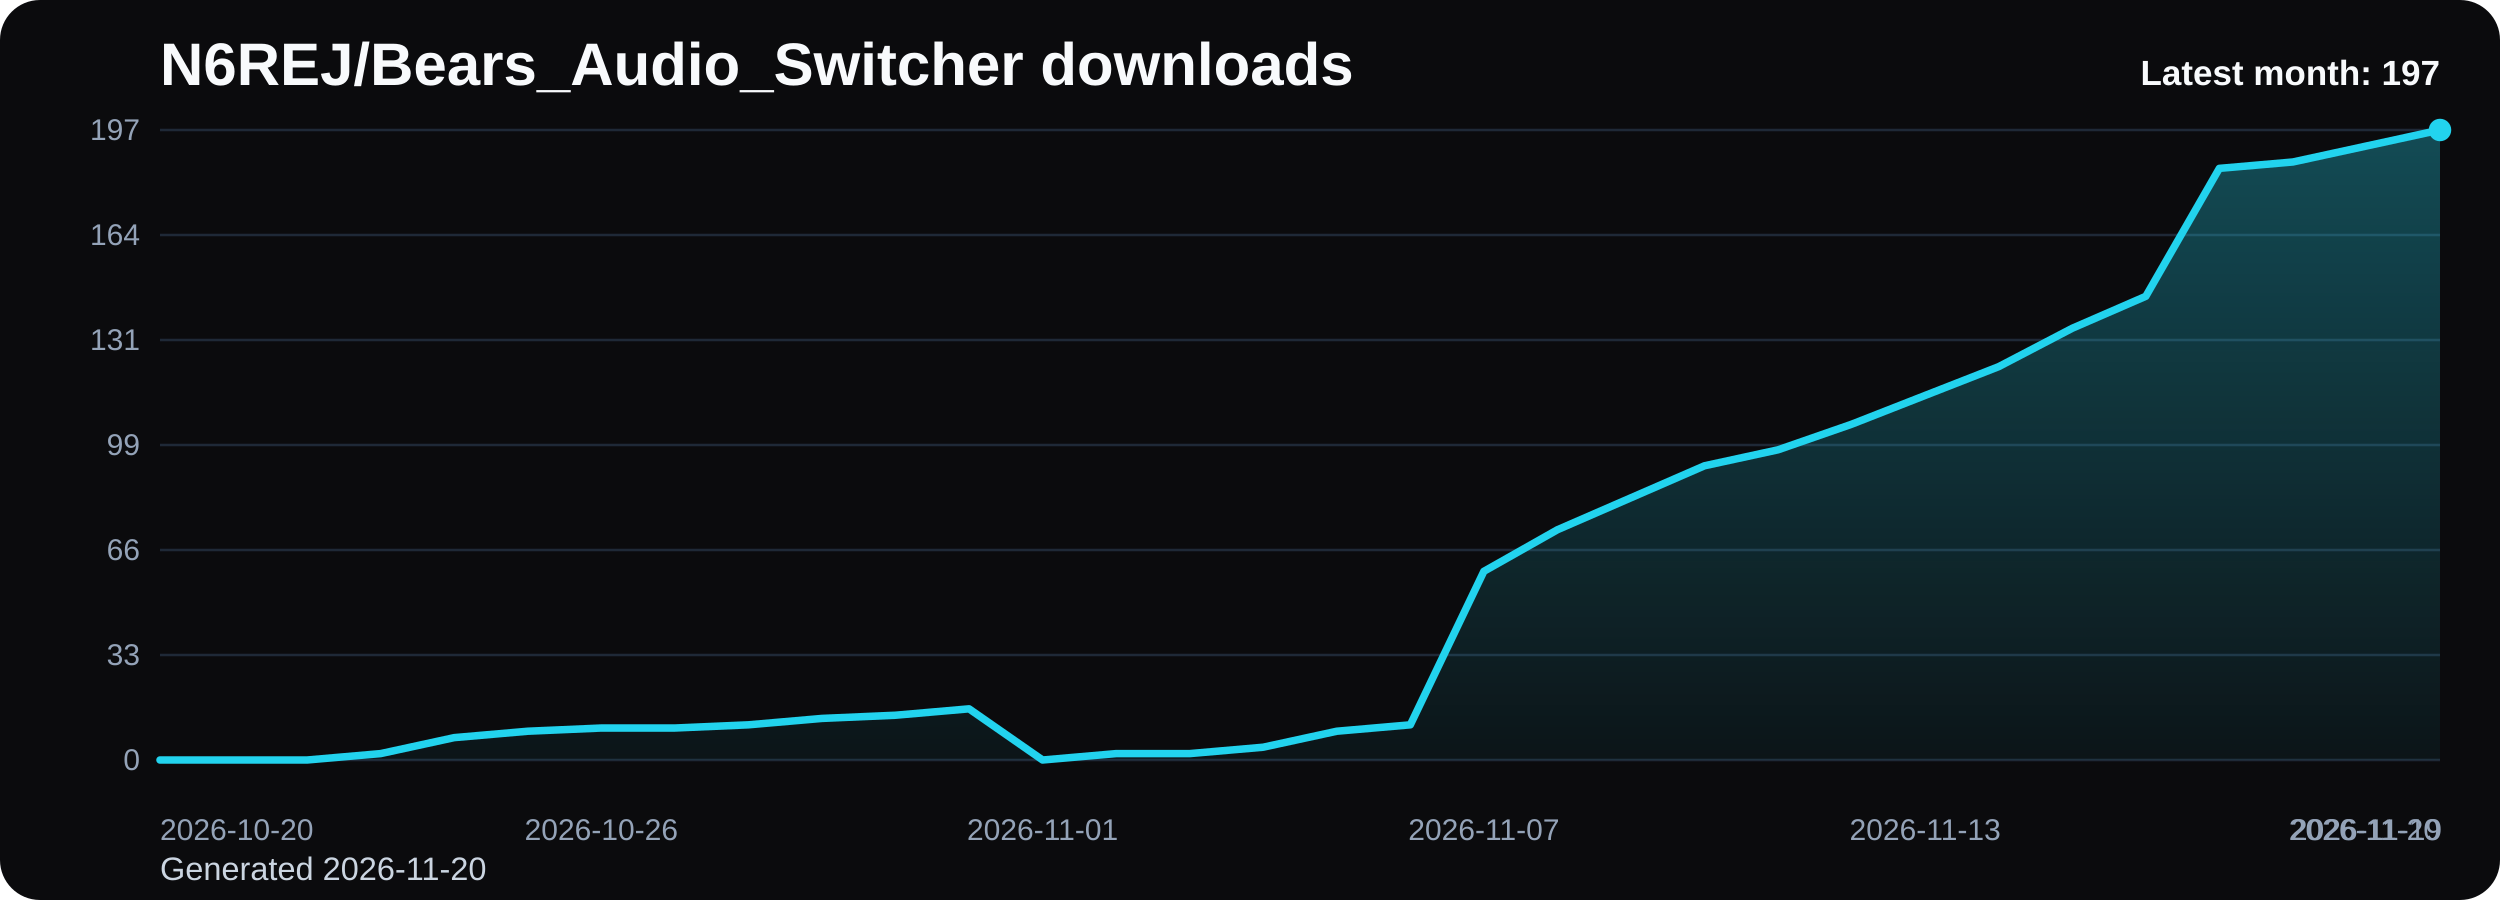
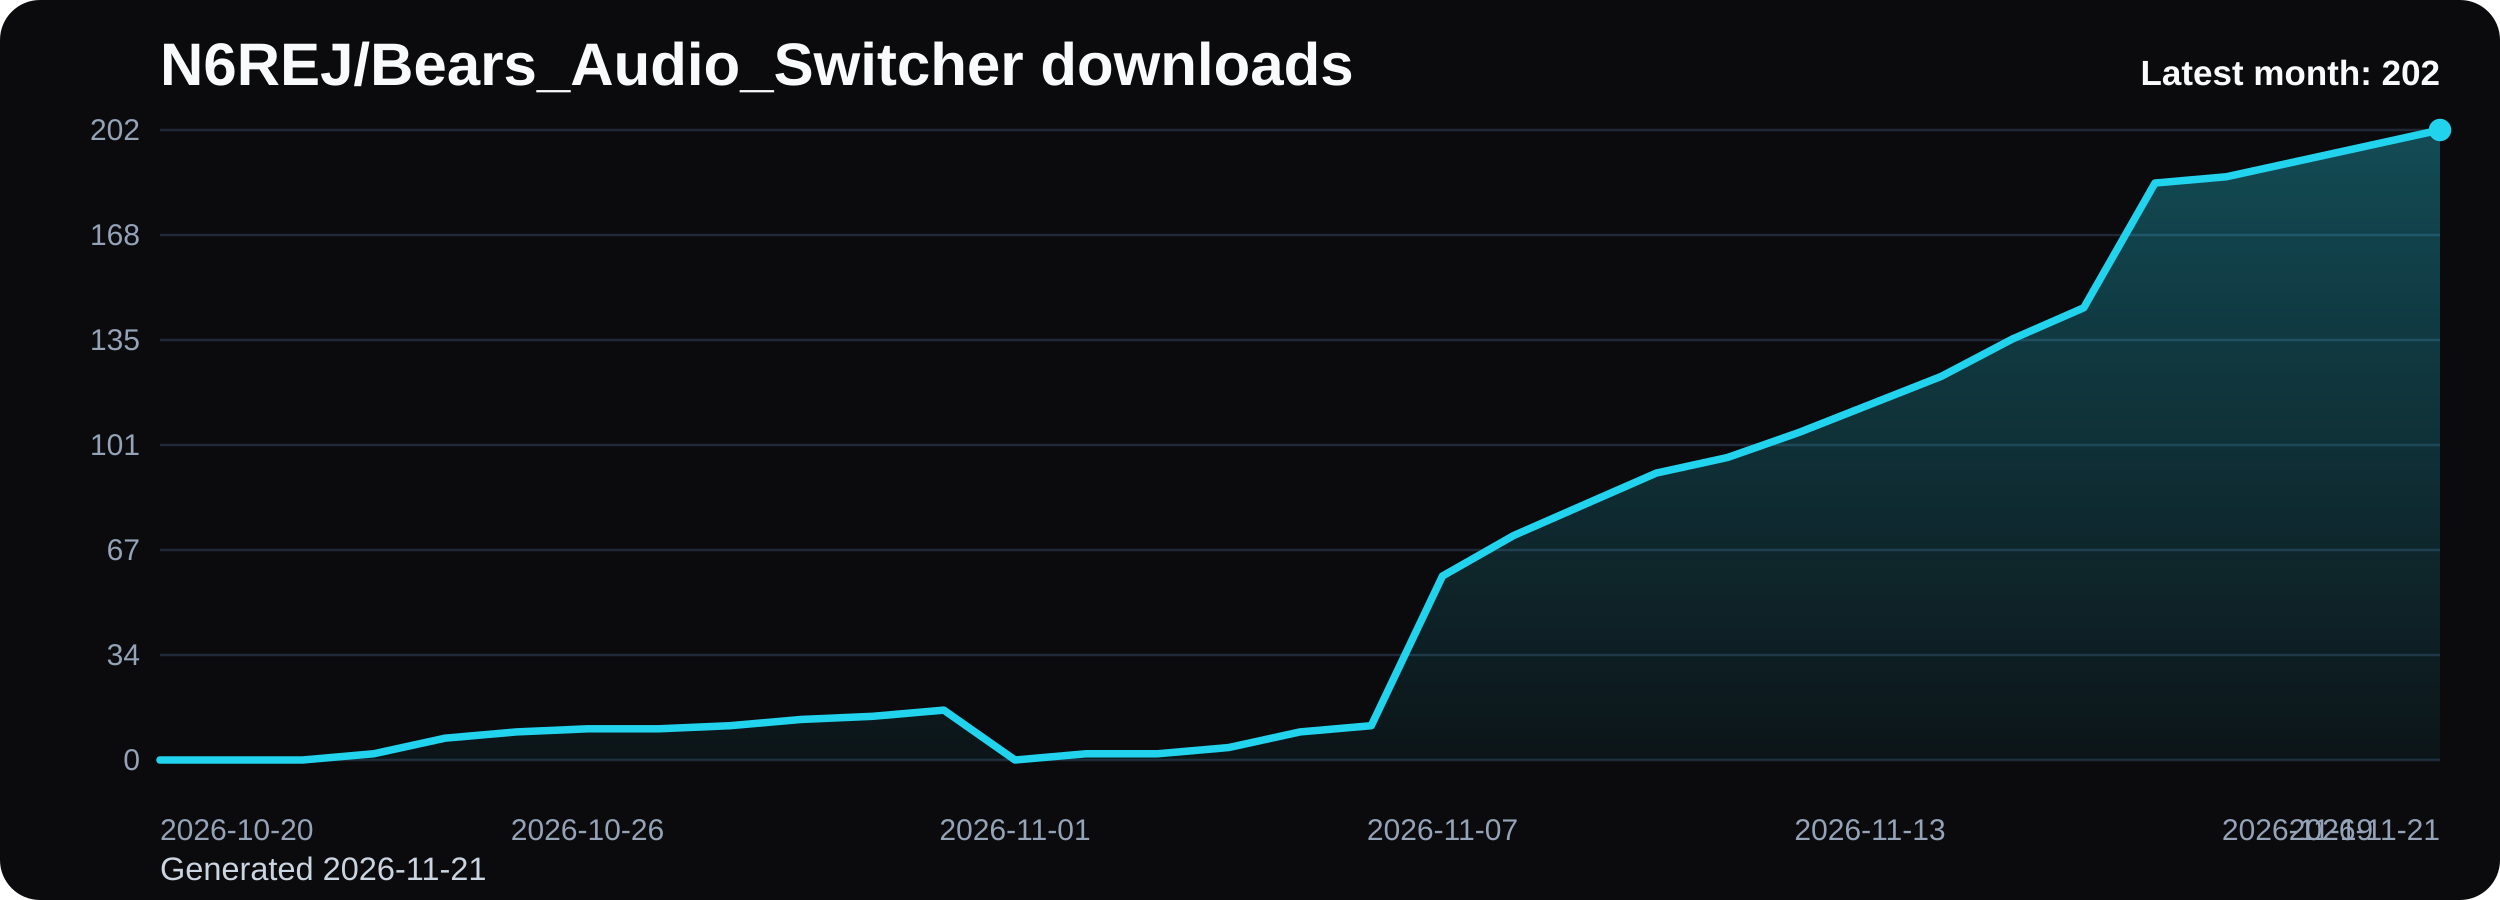
<svg xmlns="http://www.w3.org/2000/svg" viewBox="0 0 1000 360" role="img" aria-label="N6REJ/Bears_Audio_Switcher downloads chart">
  <defs>
    <linearGradient id="fill-monthly-black" x1="0" y1="0" x2="0" y2="1">
      <stop offset="0%" stop-color="#22d3ee" stop-opacity="0.32" />
      <stop offset="100%" stop-color="#22d3ee" stop-opacity="0.05" />
    </linearGradient>
    <style>
      .bg { fill: #0b0b0d; }
      .title { font: 700 24px Arial, sans-serif; fill: #f8fafc; }
      .sub { font: 400 13px Arial, sans-serif; fill: #cbd5e1; }
      .grid { stroke: #1f2937; stroke-width: 1; }
      .axis { font: 400 12px Arial, sans-serif; fill: #94a3b8; }
      .line { fill: none; stroke: #22d3ee; stroke-width: 3; stroke-linecap: round; stroke-linejoin: round; }
      .dot { fill: #22d3ee; }
      .value { font: 600 11px Arial, sans-serif; fill: #cbd5e1; }
      .latest { font: 700 14px Arial, sans-serif; fill: #f8fafc; }
    </style>
  </defs>
  <rect class="bg" x="0" y="0" width="1000" height="360" rx="16" />
  <text class="title" x="64" y="34">N6REJ/Bears_Audio_Switcher downloads</text>
-   <text class="sub" x="64" y="352">Generated 2026-11-20</text>
+   <text class="sub" x="64" y="352">Generated 2026-11-21</text>
  <line x1="64" y1="52.00" x2="976" y2="52.00" class="grid" />
-   <text x="56" y="56.00" text-anchor="end" class="axis">197</text>
+   <text x="56" y="56.00" text-anchor="end" class="axis">202</text>
  <line x1="64" y1="94.00" x2="976" y2="94.00" class="grid" />
-   <text x="56" y="98.00" text-anchor="end" class="axis">164</text>
+   <text x="56" y="98.00" text-anchor="end" class="axis">168</text>
  <line x1="64" y1="136.00" x2="976" y2="136.00" class="grid" />
-   <text x="56" y="140.00" text-anchor="end" class="axis">131</text>
+   <text x="56" y="140.00" text-anchor="end" class="axis">135</text>
  <line x1="64" y1="178.00" x2="976" y2="178.00" class="grid" />
-   <text x="56" y="182.00" text-anchor="end" class="axis">99</text>
+   <text x="56" y="182.00" text-anchor="end" class="axis">101</text>
  <line x1="64" y1="220.00" x2="976" y2="220.00" class="grid" />
-   <text x="56" y="224.00" text-anchor="end" class="axis">66</text>
+   <text x="56" y="224.00" text-anchor="end" class="axis">67</text>
  <line x1="64" y1="262.00" x2="976" y2="262.00" class="grid" />
-   <text x="56" y="266.00" text-anchor="end" class="axis">33</text>
+   <text x="56" y="266.00" text-anchor="end" class="axis">34</text>
  <line x1="64" y1="304.00" x2="976" y2="304.00" class="grid" />
  <text x="56" y="308.00" text-anchor="end" class="axis">0</text>
-   <path d="M 64.00 304 L 64.00 304.00 L 93.42 304.00 L 122.84 304.00 L 152.26 301.44 L 181.68 295.05 L 211.10 292.49 L 240.52 291.21 L 269.94 291.21 L 299.35 289.93 L 328.77 287.37 L 358.19 286.09 L 387.61 283.53 L 417.03 304.00 L 446.45 301.44 L 475.87 301.44 L 505.29 298.88 L 534.71 292.49 L 564.13 289.93 L 593.55 228.53 L 622.97 211.90 L 652.39 199.11 L 681.81 186.31 L 711.23 179.92 L 740.65 169.69 L 770.06 158.17 L 799.48 146.66 L 828.90 131.31 L 858.32 118.52 L 887.74 67.35 L 917.16 64.79 L 946.58 58.40 L 976.00 52.00 L 976.00 304 Z" fill="url(#fill-monthly-black)" />
-   <polyline class="line" points="64.00,304.00 93.42,304.00 122.84,304.00 152.26,301.44 181.68,295.05 211.10,292.49 240.52,291.21 269.94,291.21 299.35,289.93 328.77,287.37 358.19,286.09 387.61,283.53 417.03,304.00 446.45,301.44 475.87,301.44 505.29,298.88 534.71,292.49 564.13,289.93 593.55,228.53 622.97,211.90 652.39,199.11 681.81,186.31 711.23,179.92 740.65,169.69 770.06,158.17 799.48,146.66 828.90,131.31 858.32,118.52 887.74,67.35 917.16,64.79 946.58,58.40 976.00,52.00" />
+   <path d="M 64.00 304 L 64.00 304.00 L 92.50 304.00 L 121.00 304.00 L 149.50 301.50 L 178.00 295.27 L 206.50 292.77 L 235.00 291.52 L 263.50 291.52 L 292.00 290.28 L 320.50 287.78 L 349.00 286.53 L 377.50 284.04 L 406.00 304.00 L 434.50 301.50 L 463.00 301.50 L 491.50 299.01 L 520.00 292.77 L 548.50 290.28 L 577.00 230.40 L 605.50 214.18 L 634.00 201.70 L 662.50 189.23 L 691.00 182.99 L 719.50 173.01 L 748.00 161.78 L 776.50 150.55 L 805.00 135.58 L 833.50 123.11 L 862.00 73.21 L 890.50 70.71 L 919.00 64.48 L 947.50 58.24 L 976.00 52.00 L 976.00 304 Z" fill="url(#fill-monthly-black)" />
+   <polyline class="line" points="64.00,304.00 92.50,304.00 121.00,304.00 149.50,301.50 178.00,295.27 206.50,292.77 235.00,291.52 263.50,291.52 292.00,290.28 320.50,287.78 349.00,286.53 377.50,284.04 406.00,304.00 434.50,301.50 463.00,301.50 491.50,299.01 520.00,292.77 548.50,290.28 577.00,230.40 605.50,214.18 634.00,201.70 662.50,189.23 691.00,182.99 719.50,173.01 748.00,161.78 776.50,150.55 805.00,135.58 833.50,123.11 862.00,73.21 890.50,70.71 919.00,64.48 947.50,58.24 976.00,52.00" />
  <circle class="dot" cx="976.00" cy="52.00" r="4.5" />
  <text class="axis" x="64.00" y="336" text-anchor="start">2026-10-20</text>
-   <text class="axis" x="240.52" y="336" text-anchor="middle">2026-10-26</text>
-   <text class="axis" x="417.03" y="336" text-anchor="middle">2026-11-01</text>
-   <text class="axis" x="593.55" y="336" text-anchor="middle">2026-11-07</text>
-   <text class="axis" x="770.06" y="336" text-anchor="middle">2026-11-13</text>
-   <text class="axis" x="946.58" y="336" text-anchor="middle">2026-11-19</text>
-   <text class="axis" x="976.00" y="336" text-anchor="end">2026-11-20</text>
-   <text class="latest" x="976" y="34" text-anchor="end">Latest month: 197</text>
+   <text class="axis" x="235.00" y="336" text-anchor="middle">2026-10-26</text>
+   <text class="axis" x="406.00" y="336" text-anchor="middle">2026-11-01</text>
+   <text class="axis" x="577.00" y="336" text-anchor="middle">2026-11-07</text>
+   <text class="axis" x="748.00" y="336" text-anchor="middle">2026-11-13</text>
+   <text class="axis" x="919.00" y="336" text-anchor="middle">2026-11-19</text>
+   <text class="axis" x="976.00" y="336" text-anchor="end">2026-11-21</text>
+   <text class="latest" x="976" y="34" text-anchor="end">Latest month: 202</text>
</svg>
